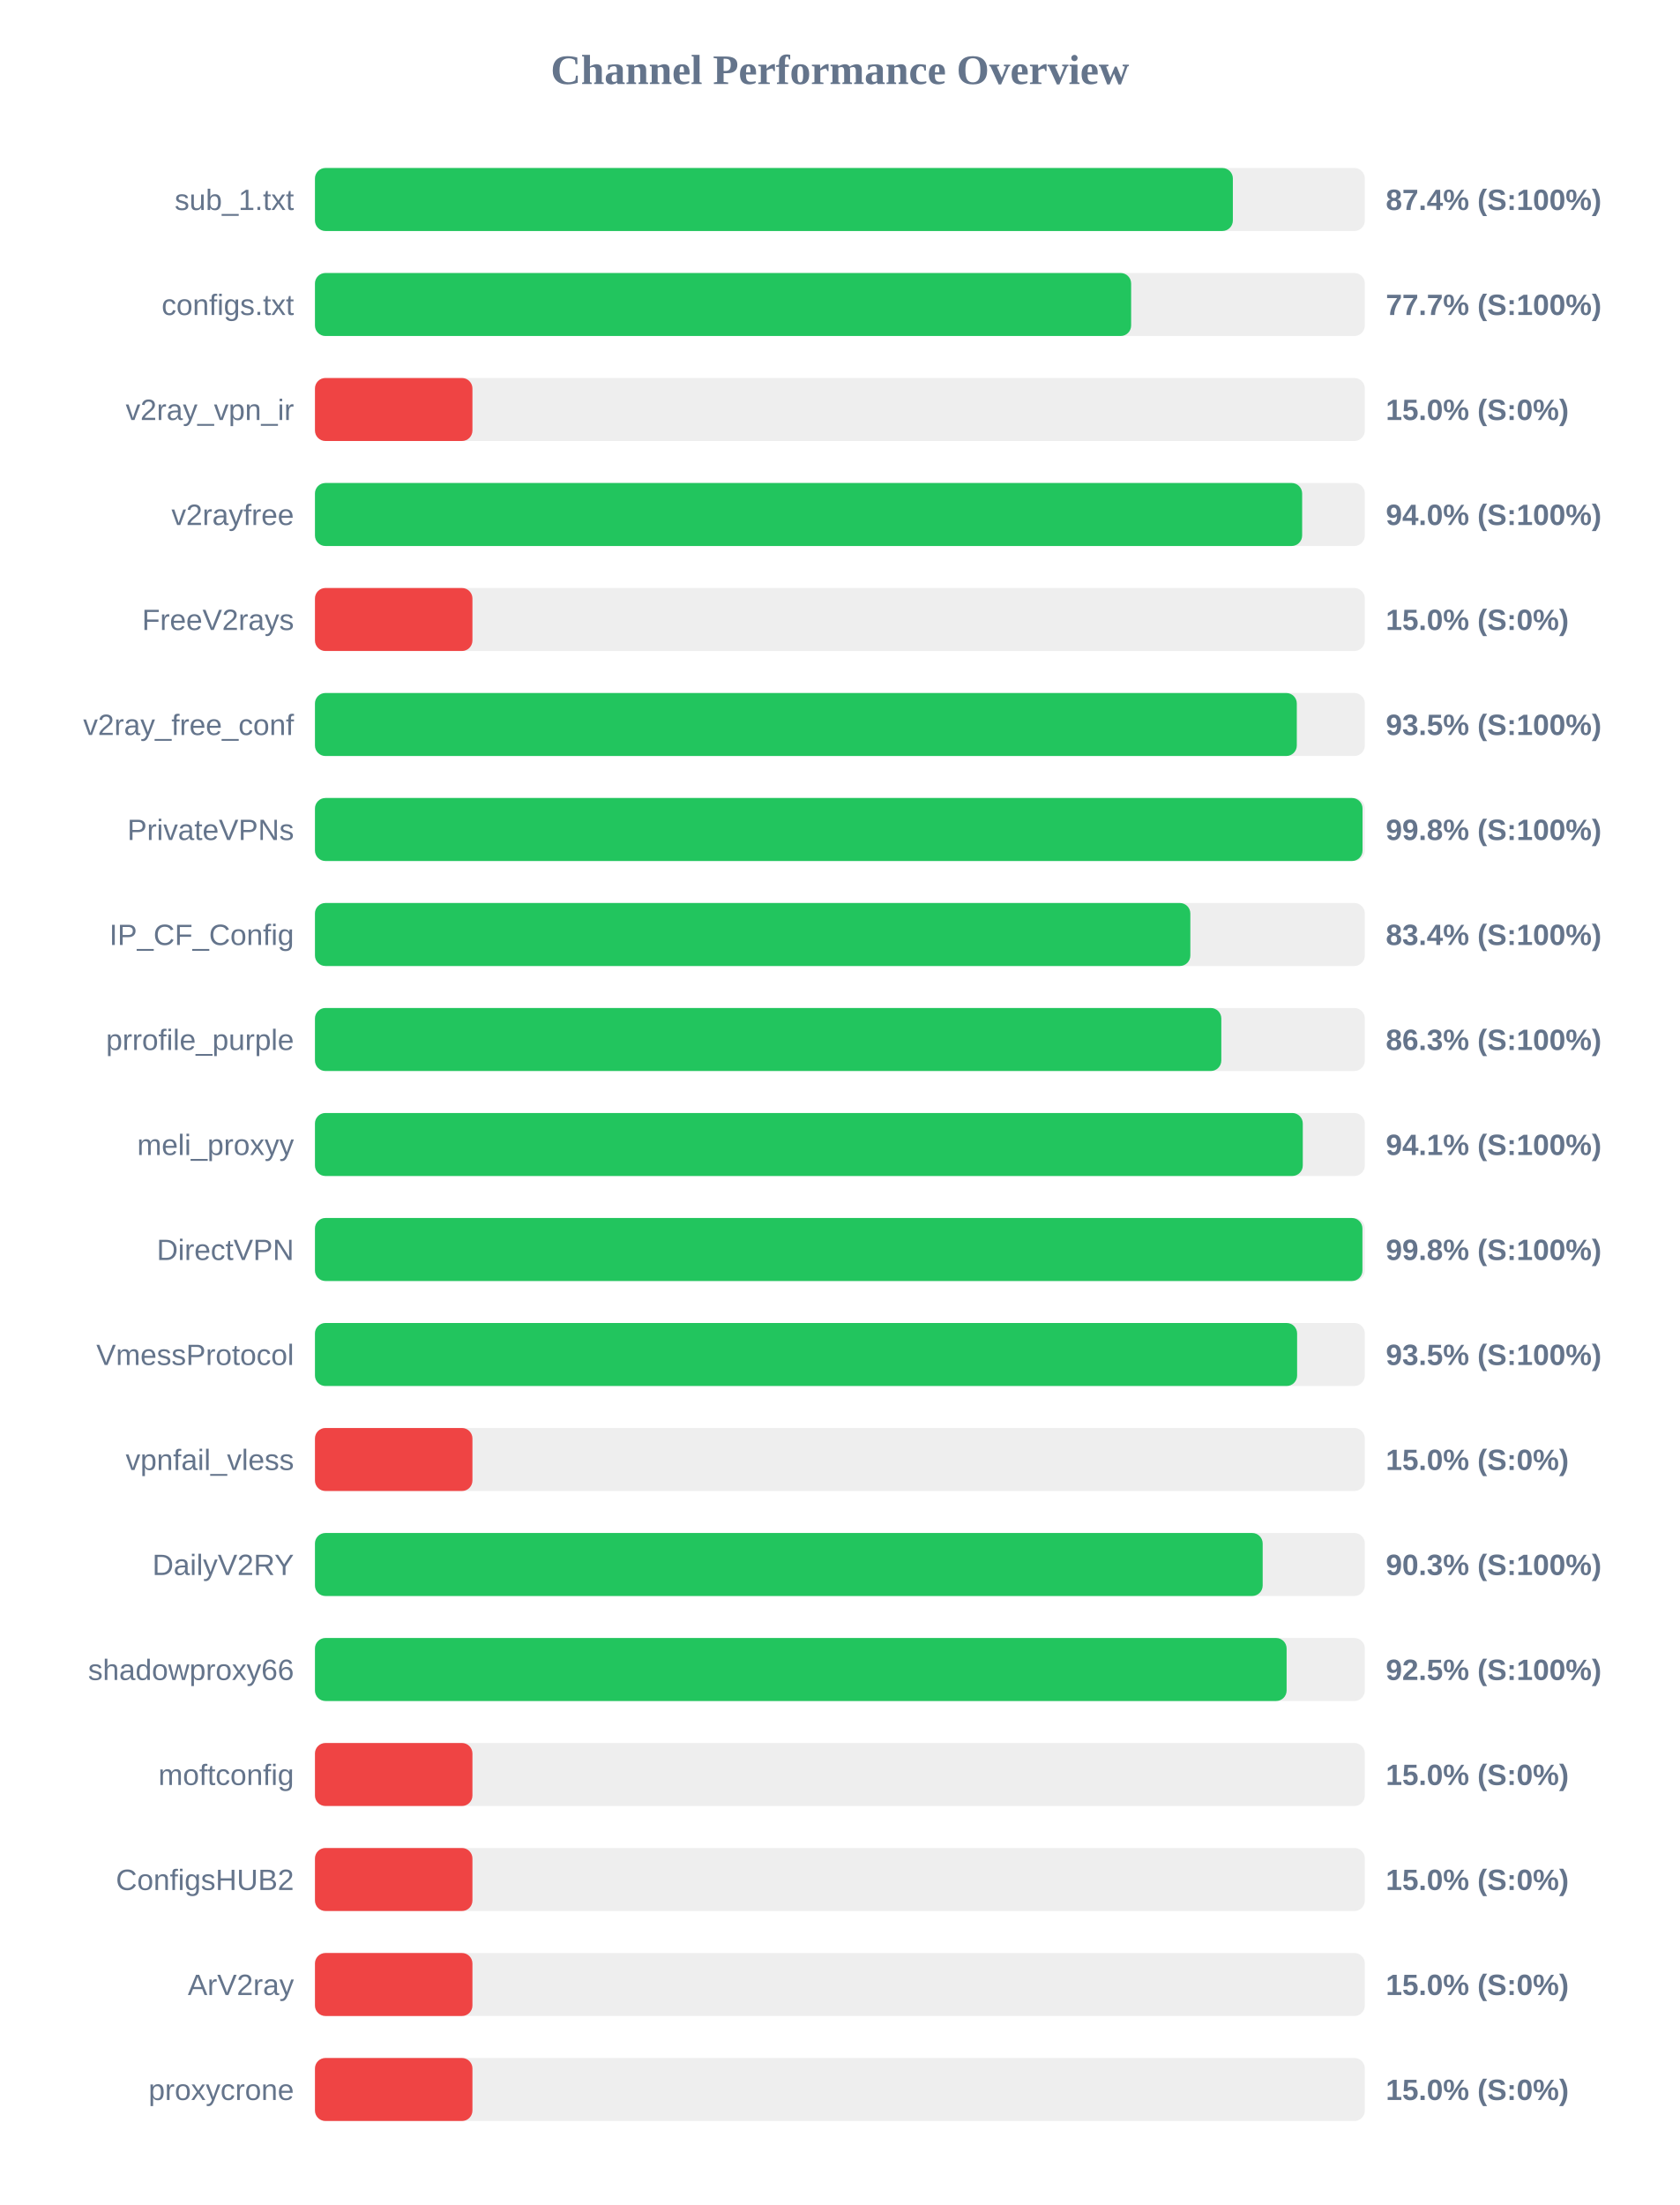
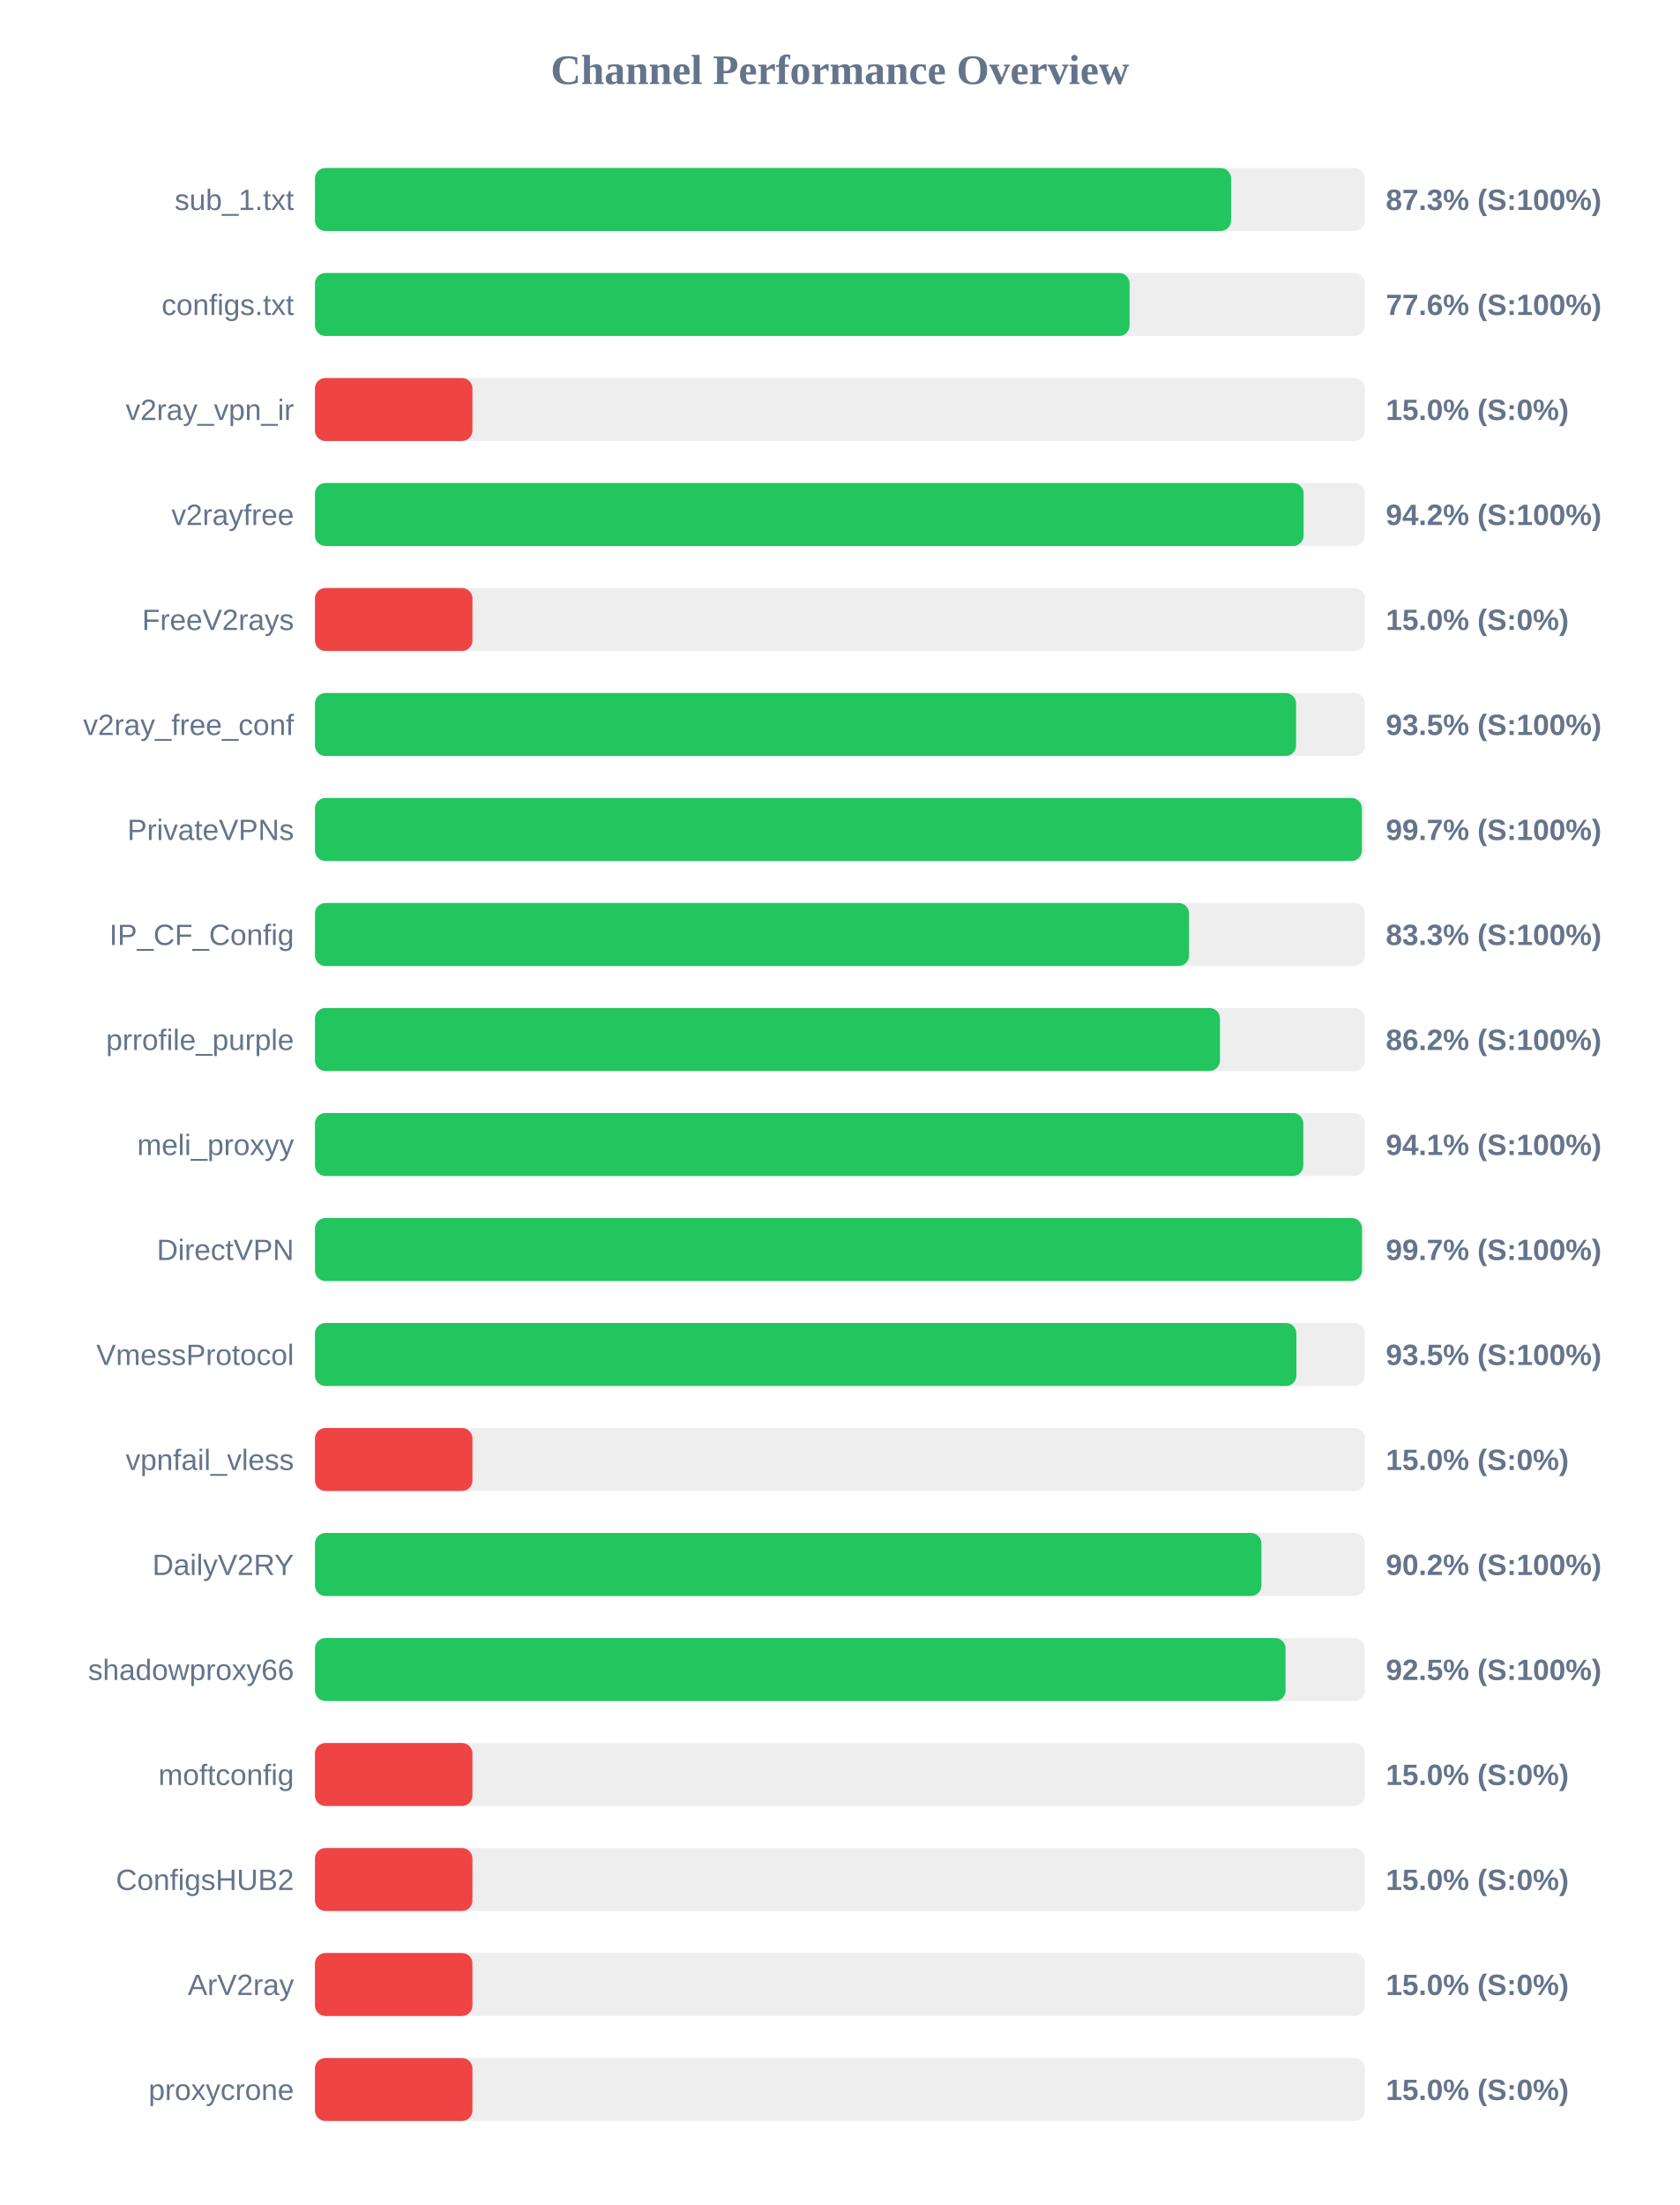
<svg xmlns="http://www.w3.org/2000/svg" width="800" height="1050" version="1.1">
  <style>
        .row { font: 14px Arial; fill: #64748b; }
        .score { font: bold 14px Arial; fill: #64748b; }
    </style>
  <text x="400" y="40" text-anchor="middle" font-size="20px" font-weight="bold" fill="#64748b">Channel Performance Overview</text>
  <rect x="150" y="80" width="500" height="30" fill="#eee" rx="5" />
-   <rect x="150" y="80" width="437.15" height="30" fill="#22c55e" rx="5" />
+   <rect x="150" y="80" width="436.3" height="30" fill="#22c55e" rx="5" />
  <text x="140" y="100" text-anchor="end" class="row">sub_1.txt</text>
-   <text x="660" y="100" text-anchor="start" class="score">87.4% (S:100%)</text>
+   <text x="660" y="100" text-anchor="start" class="score">87.3% (S:100%)</text>
  <rect x="150" y="130" width="500" height="30" fill="#eee" rx="5" />
-   <rect x="150" y="130" width="388.7" height="30" fill="#22c55e" rx="5" />
+   <rect x="150" y="130" width="387.95" height="30" fill="#22c55e" rx="5" />
  <text x="140" y="150" text-anchor="end" class="row">configs.txt</text>
-   <text x="660" y="150" text-anchor="start" class="score">77.7% (S:100%)</text>
+   <text x="660" y="150" text-anchor="start" class="score">77.6% (S:100%)</text>
  <rect x="150" y="180" width="500" height="30" fill="#eee" rx="5" />
  <rect x="150" y="180" width="75.0" height="30" fill="#ef4444" rx="5" />
  <text x="140" y="200" text-anchor="end" class="row">v2ray_vpn_ir</text>
  <text x="660" y="200" text-anchor="start" class="score">15.0% (S:0%)</text>
  <rect x="150" y="230" width="500" height="30" fill="#eee" rx="5" />
-   <rect x="150" y="230" width="470.15" height="30" fill="#22c55e" rx="5" />
+   <rect x="150" y="230" width="470.85" height="30" fill="#22c55e" rx="5" />
  <text x="140" y="250" text-anchor="end" class="row">v2rayfree</text>
-   <text x="660" y="250" text-anchor="start" class="score">94.0% (S:100%)</text>
+   <text x="660" y="250" text-anchor="start" class="score">94.2% (S:100%)</text>
  <rect x="150" y="280" width="500" height="30" fill="#eee" rx="5" />
  <rect x="150" y="280" width="75.0" height="30" fill="#ef4444" rx="5" />
  <text x="140" y="300" text-anchor="end" class="row">FreeV2rays</text>
  <text x="660" y="300" text-anchor="start" class="score">15.0% (S:0%)</text>
  <rect x="150" y="330" width="500" height="30" fill="#eee" rx="5" />
-   <rect x="150" y="330" width="467.6" height="30" fill="#22c55e" rx="5" />
+   <rect x="150" y="330" width="467.25" height="30" fill="#22c55e" rx="5" />
  <text x="140" y="350" text-anchor="end" class="row">v2ray_free_conf</text>
  <text x="660" y="350" text-anchor="start" class="score">93.5% (S:100%)</text>
  <rect x="150" y="380" width="500" height="30" fill="#eee" rx="5" />
-   <rect x="150" y="380" width="498.9" height="30" fill="#22c55e" rx="5" />
+   <rect x="150" y="380" width="498.6" height="30" fill="#22c55e" rx="5" />
  <text x="140" y="400" text-anchor="end" class="row">PrivateVPNs</text>
-   <text x="660" y="400" text-anchor="start" class="score">99.8% (S:100%)</text>
+   <text x="660" y="400" text-anchor="start" class="score">99.7% (S:100%)</text>
  <rect x="150" y="430" width="500" height="30" fill="#eee" rx="5" />
-   <rect x="150" y="430" width="416.9" height="30" fill="#22c55e" rx="5" />
+   <rect x="150" y="430" width="416.3" height="30" fill="#22c55e" rx="5" />
  <text x="140" y="450" text-anchor="end" class="row">IP_CF_Config</text>
-   <text x="660" y="450" text-anchor="start" class="score">83.4% (S:100%)</text>
+   <text x="660" y="450" text-anchor="start" class="score">83.3% (S:100%)</text>
  <rect x="150" y="480" width="500" height="30" fill="#eee" rx="5" />
-   <rect x="150" y="480" width="431.65" height="30" fill="#22c55e" rx="5" />
+   <rect x="150" y="480" width="431.0" height="30" fill="#22c55e" rx="5" />
  <text x="140" y="500" text-anchor="end" class="row">prrofile_purple</text>
-   <text x="660" y="500" text-anchor="start" class="score">86.3% (S:100%)</text>
+   <text x="660" y="500" text-anchor="start" class="score">86.2% (S:100%)</text>
  <rect x="150" y="530" width="500" height="30" fill="#eee" rx="5" />
-   <rect x="150" y="530" width="470.45" height="30" fill="#22c55e" rx="5" />
+   <rect x="150" y="530" width="470.7" height="30" fill="#22c55e" rx="5" />
  <text x="140" y="550" text-anchor="end" class="row">meli_proxyy</text>
  <text x="660" y="550" text-anchor="start" class="score">94.1% (S:100%)</text>
  <rect x="150" y="580" width="500" height="30" fill="#eee" rx="5" />
-   <rect x="150" y="580" width="498.85" height="30" fill="#22c55e" rx="5" />
+   <rect x="150" y="580" width="498.65" height="30" fill="#22c55e" rx="5" />
  <text x="140" y="600" text-anchor="end" class="row">DirectVPN</text>
-   <text x="660" y="600" text-anchor="start" class="score">99.8% (S:100%)</text>
+   <text x="660" y="600" text-anchor="start" class="score">99.7% (S:100%)</text>
  <rect x="150" y="630" width="500" height="30" fill="#eee" rx="5" />
-   <rect x="150" y="630" width="467.75" height="30" fill="#22c55e" rx="5" />
+   <rect x="150" y="630" width="467.4" height="30" fill="#22c55e" rx="5" />
  <text x="140" y="650" text-anchor="end" class="row">VmessProtocol</text>
  <text x="660" y="650" text-anchor="start" class="score">93.5% (S:100%)</text>
  <rect x="150" y="680" width="500" height="30" fill="#eee" rx="5" />
  <rect x="150" y="680" width="75.0" height="30" fill="#ef4444" rx="5" />
  <text x="140" y="700" text-anchor="end" class="row">vpnfail_vless</text>
  <text x="660" y="700" text-anchor="start" class="score">15.0% (S:0%)</text>
  <rect x="150" y="730" width="500" height="30" fill="#eee" rx="5" />
-   <rect x="150" y="730" width="451.35" height="30" fill="#22c55e" rx="5" />
+   <rect x="150" y="730" width="450.75" height="30" fill="#22c55e" rx="5" />
  <text x="140" y="750" text-anchor="end" class="row">DailyV2RY</text>
-   <text x="660" y="750" text-anchor="start" class="score">90.3% (S:100%)</text>
+   <text x="660" y="750" text-anchor="start" class="score">90.2% (S:100%)</text>
  <rect x="150" y="780" width="500" height="30" fill="#eee" rx="5" />
-   <rect x="150" y="780" width="462.75" height="30" fill="#22c55e" rx="5" />
+   <rect x="150" y="780" width="462.25" height="30" fill="#22c55e" rx="5" />
  <text x="140" y="800" text-anchor="end" class="row">shadowproxy66</text>
  <text x="660" y="800" text-anchor="start" class="score">92.5% (S:100%)</text>
  <rect x="150" y="830" width="500" height="30" fill="#eee" rx="5" />
  <rect x="150" y="830" width="75.0" height="30" fill="#ef4444" rx="5" />
  <text x="140" y="850" text-anchor="end" class="row">moftconfig</text>
  <text x="660" y="850" text-anchor="start" class="score">15.0% (S:0%)</text>
  <rect x="150" y="880" width="500" height="30" fill="#eee" rx="5" />
  <rect x="150" y="880" width="75.0" height="30" fill="#ef4444" rx="5" />
  <text x="140" y="900" text-anchor="end" class="row">ConfigsHUB2</text>
  <text x="660" y="900" text-anchor="start" class="score">15.0% (S:0%)</text>
  <rect x="150" y="930" width="500" height="30" fill="#eee" rx="5" />
  <rect x="150" y="930" width="75.0" height="30" fill="#ef4444" rx="5" />
  <text x="140" y="950" text-anchor="end" class="row">ArV2ray</text>
  <text x="660" y="950" text-anchor="start" class="score">15.0% (S:0%)</text>
  <rect x="150" y="980" width="500" height="30" fill="#eee" rx="5" />
  <rect x="150" y="980" width="75.0" height="30" fill="#ef4444" rx="5" />
  <text x="140" y="1000" text-anchor="end" class="row">proxycrone</text>
  <text x="660" y="1000" text-anchor="start" class="score">15.0% (S:0%)</text>
</svg>
